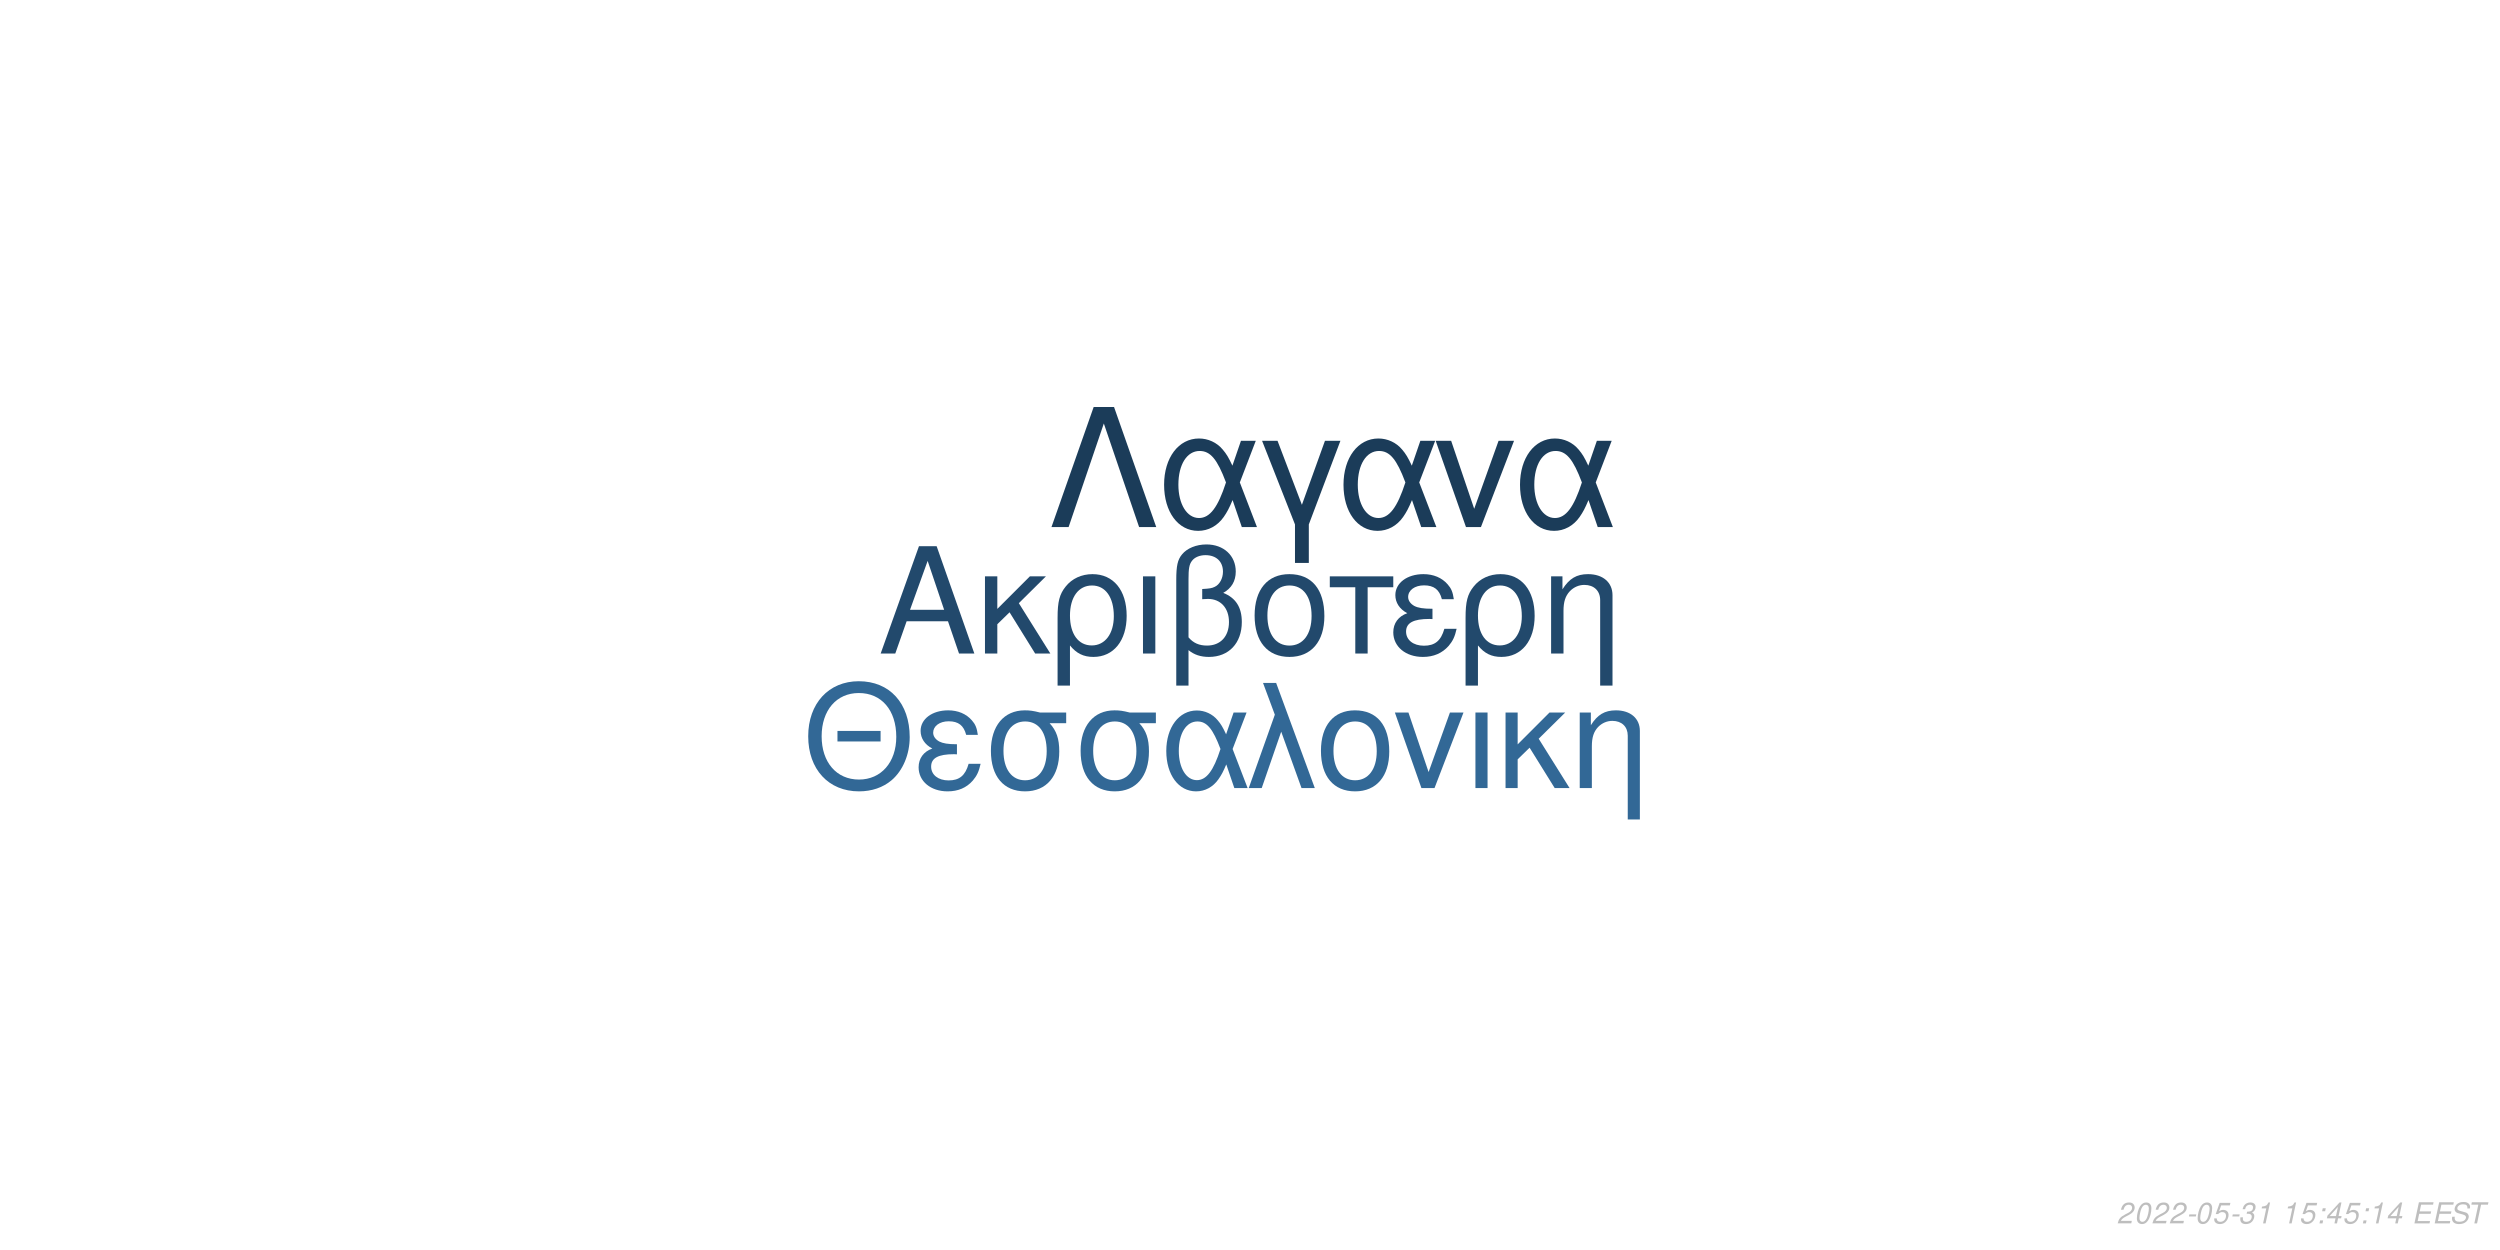
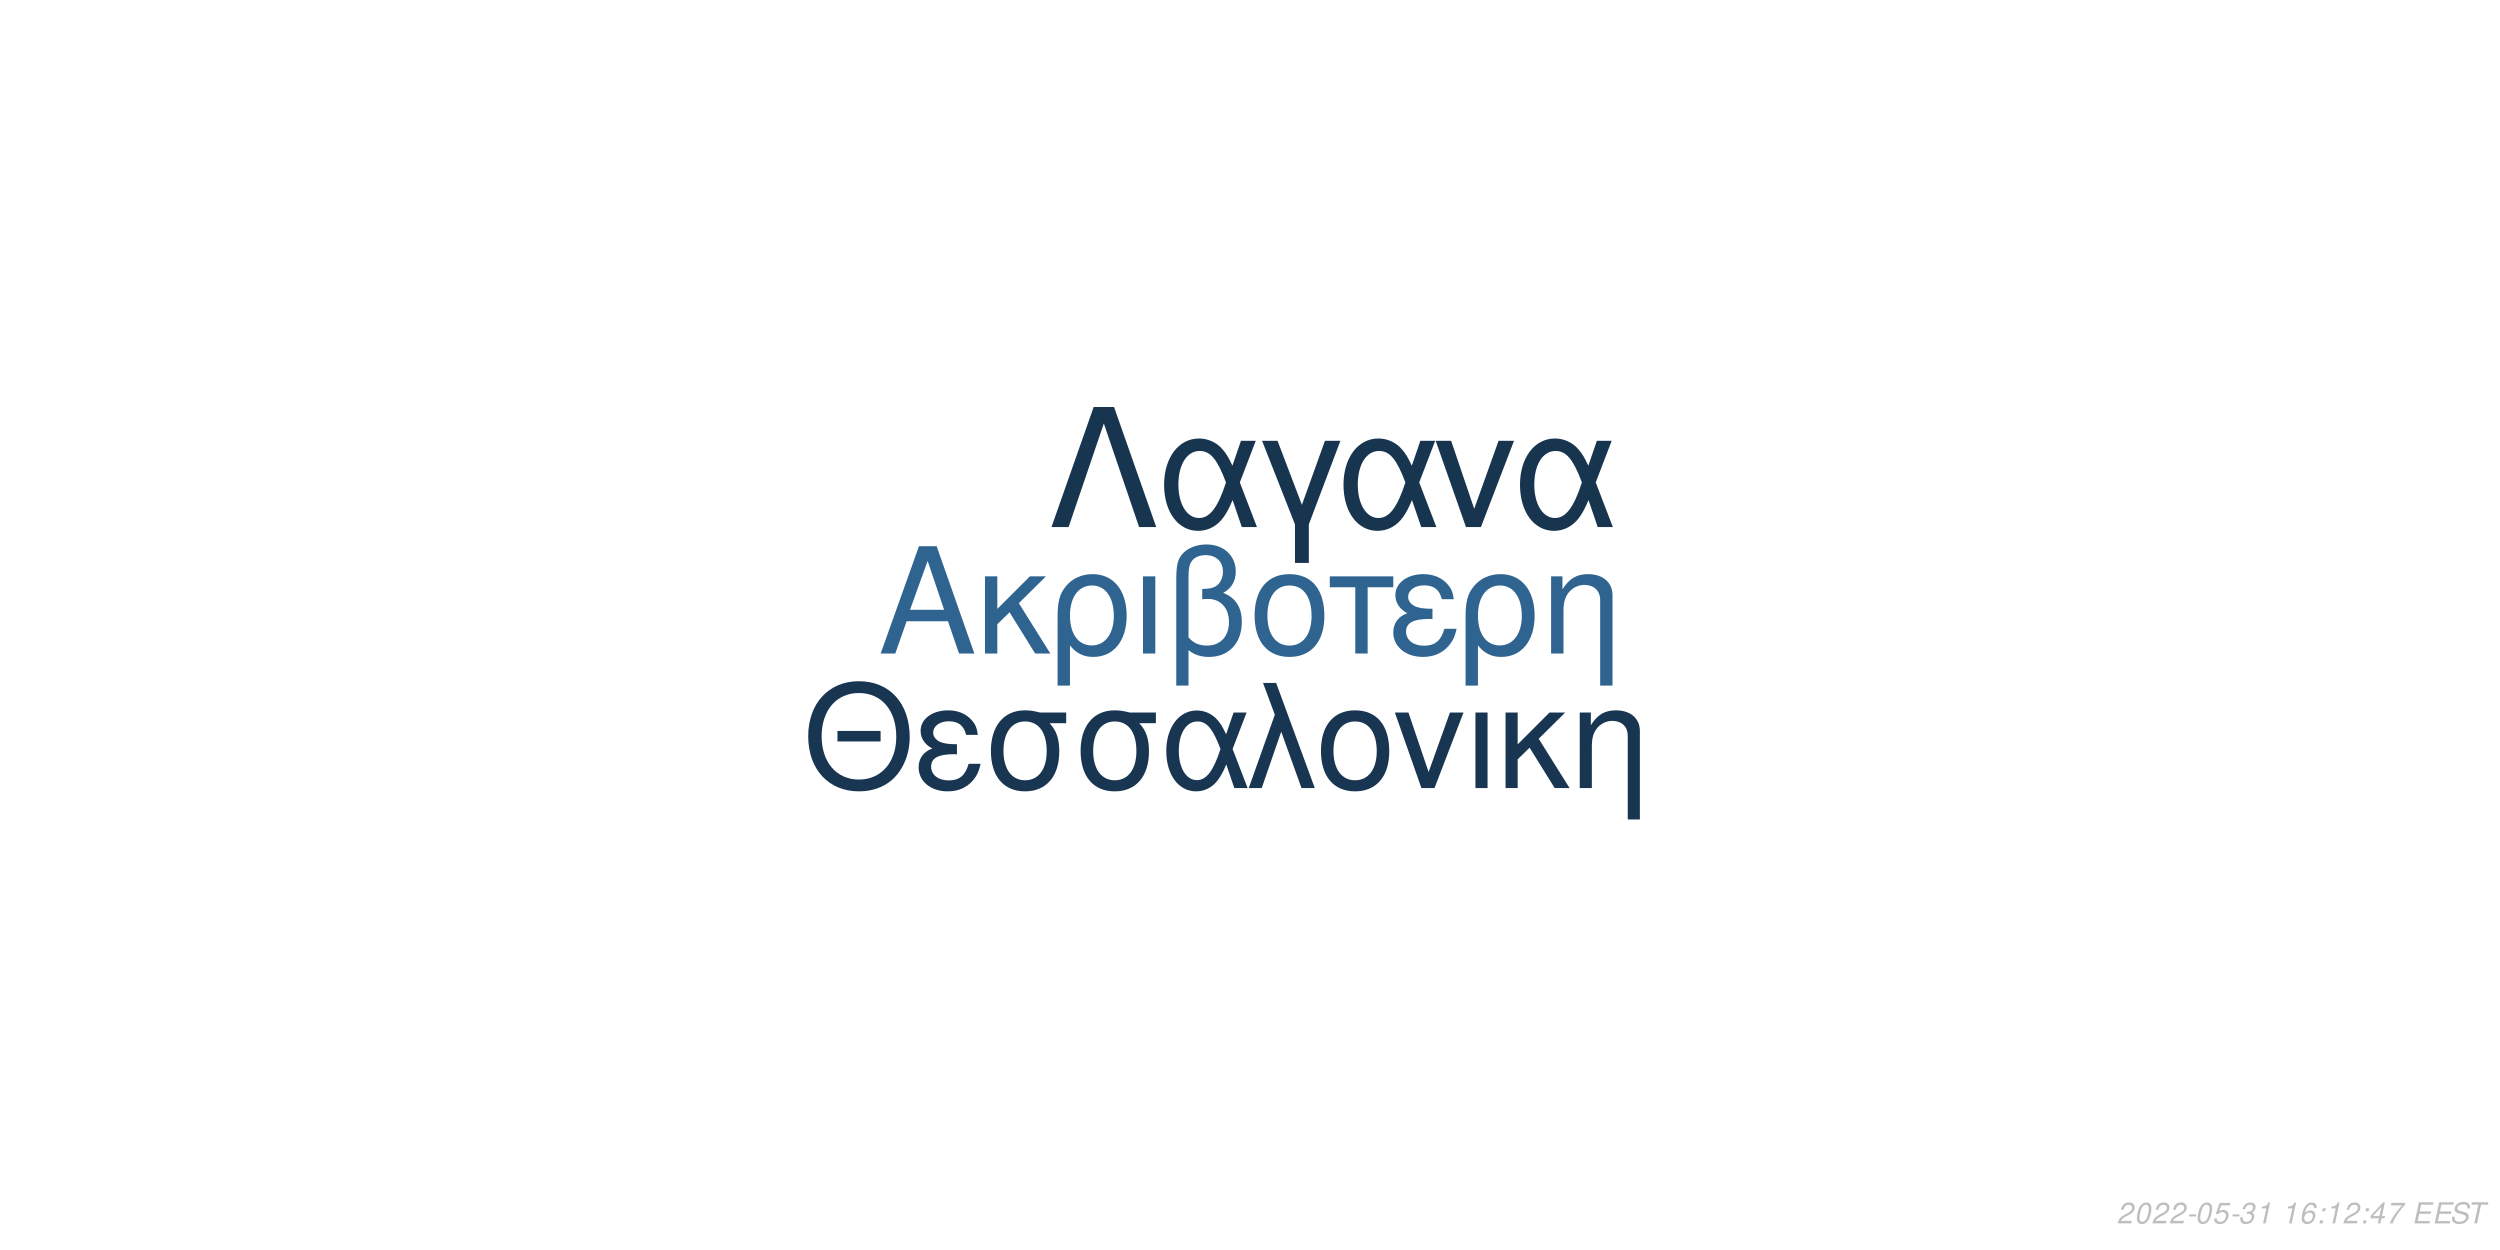
<svg xmlns="http://www.w3.org/2000/svg" xmlns:xlink="http://www.w3.org/1999/xlink" width="864pt" height="432pt" viewBox="0 0 864 432" version="1.1">
  <defs>
    <g>
      <symbol overflow="visible" id="glyph0-0">
        <path style="stroke:none;" d="" />
      </symbol>
      <symbol overflow="visible" id="glyph0-1">
        <path style="stroke:none;" d="M 24.125 -11.141 L 27.938 0 L 33.234 0 L 20.203 -37.094 L 14.094 -37.094 L 0.859 0 L 5.906 0 L 9.828 -11.141 Z M 22.797 -15.109 L 11 -15.109 L 17.094 -32.016 Z M 22.797 -15.109 " />
      </symbol>
      <symbol overflow="visible" id="glyph0-2">
        <path style="stroke:none;" d="M 7.172 -15.422 L 7.172 -26.672 L 2.906 -26.672 L 2.906 0 L 7.172 0 L 7.172 -10.125 L 11.406 -14.25 L 20.25 0 L 25.5 0 L 14.609 -17.406 L 23.969 -26.672 L 18.422 -26.672 Z M 7.172 -15.422 " />
      </symbol>
      <symbol overflow="visible" id="glyph0-3">
        <path style="stroke:none;" d="M 3 11.094 L 7.281 11.094 L 7.281 -2.797 C 9.516 -0.047 11.953 1.172 15.375 1.172 C 22.344 1.172 26.875 -4.422 26.875 -13.031 C 26.875 -21.891 22.297 -27.438 15.062 -27.438 C 11.297 -27.438 7.984 -25.906 5.797 -23.156 C 3.672 -20.516 3 -17.969 3 -12.359 Z M 14.906 -23.516 C 19.547 -23.516 22.438 -19.438 22.438 -12.922 C 22.438 -6.812 19.391 -2.797 14.812 -2.797 C 10.172 -2.797 7.281 -6.766 7.281 -13.125 C 7.281 -19.484 10.234 -23.516 14.906 -23.516 Z M 14.906 -23.516 " />
      </symbol>
      <symbol overflow="visible" id="glyph0-4">
        <path style="stroke:none;" d="M 3.516 0 L 7.781 0 L 7.781 -26.672 L 3.516 -26.672 Z M 3.516 0 " />
      </symbol>
      <symbol overflow="visible" id="glyph0-5">
        <path style="stroke:none;" d="M 4.016 11.094 L 8.25 11.094 L 8.25 -1.172 C 10.172 0.406 12.422 1.172 15.312 1.172 C 22.188 1.172 26.672 -3.609 26.672 -10.891 C 26.672 -15.984 24.578 -19.234 20.25 -20.969 C 23.109 -22.547 24.578 -25.031 24.578 -28.344 C 24.578 -33.844 20.406 -37.703 14.453 -37.703 C 10.938 -37.703 7.734 -36.391 6 -34.25 C 4.484 -32.422 4.016 -30.328 4.016 -25.391 Z M 8.25 -25.656 C 8.25 -29.359 8.5 -30.844 9.469 -32.062 C 10.375 -33.281 12.156 -34 14.094 -34 C 17.812 -34 20.156 -31.812 20.156 -28.297 C 20.156 -25.953 18.984 -23.812 17.297 -23.047 C 16.281 -22.547 15.469 -22.438 12.984 -22.297 L 12.984 -18.781 C 13.734 -18.828 14.344 -18.875 14.969 -18.875 C 19.344 -18.875 22.234 -15.719 22.234 -10.891 C 22.234 -5.906 19.281 -2.75 14.656 -2.75 C 11.953 -2.75 9.922 -3.609 8.25 -5.594 Z M 8.25 -25.656 " />
      </symbol>
      <symbol overflow="visible" id="glyph0-6">
        <path style="stroke:none;" d="M 14.094 -27.438 C 6.562 -27.438 2.094 -22.094 2.094 -13.125 C 2.094 -4.125 6.562 1.172 14.141 1.172 C 21.672 1.172 26.203 -4.172 26.203 -12.922 C 26.203 -22.188 21.828 -27.438 14.094 -27.438 Z M 14.141 -23.516 C 18.938 -23.516 21.781 -19.594 21.781 -12.984 C 21.781 -6.672 18.828 -2.75 14.141 -2.75 C 9.422 -2.75 6.516 -6.672 6.516 -13.125 C 6.516 -19.594 9.422 -23.516 14.141 -23.516 Z M 14.141 -23.516 " />
      </symbol>
      <symbol overflow="visible" id="glyph0-7">
        <path style="stroke:none;" d="M 7.891 0 L 12.156 0 L 12.156 -22.906 L 21.016 -22.906 L 21.016 -26.672 L -0.922 -26.672 L -0.922 -22.906 L 7.891 -22.906 Z M 7.891 0 " />
      </symbol>
      <symbol overflow="visible" id="glyph0-8">
        <path style="stroke:none;" d="M 14.562 -15.469 C 11.344 -15.469 9.562 -15.781 8.297 -16.438 C 6.922 -17.203 6.156 -18.328 6.156 -19.547 C 6.156 -21.891 8.453 -23.562 11.656 -23.562 C 15.062 -23.562 16.953 -22.094 17.812 -18.781 L 21.938 -18.781 C 21.578 -21.266 21.062 -22.5 19.797 -23.922 C 17.812 -26.203 14.906 -27.438 11.453 -27.438 C 5.797 -27.438 1.734 -24.375 1.734 -20.203 C 1.734 -17.609 3.156 -15.375 5.859 -13.938 C 2.797 -12.875 1.016 -10.484 1.016 -7.328 C 1.016 -2.391 5.297 1.172 11.25 1.172 C 14.969 1.172 17.906 -0.109 20.156 -2.641 C 21.578 -4.328 22.297 -5.797 22.906 -8.547 L 18.672 -8.547 C 17.5 -4.422 15.422 -2.703 11.609 -2.703 C 7.938 -2.703 5.438 -4.688 5.438 -7.578 C 5.438 -10.578 7.938 -11.953 13.484 -11.953 C 13.641 -11.953 14.094 -11.953 14.562 -11.906 Z M 14.562 -15.469 " />
      </symbol>
      <symbol overflow="visible" id="glyph0-9">
        <path style="stroke:none;" d="M 3.562 -26.672 L 3.562 0 L 7.844 0 L 7.844 -14.703 C 7.844 -17.906 8.5 -19.891 10.031 -21.531 C 11.406 -22.953 13.188 -23.719 15.062 -23.719 C 18.375 -23.719 20.516 -21.672 20.516 -18.469 L 20.516 11.094 L 24.781 11.094 L 24.781 -20.156 C 24.781 -24.578 21.469 -27.438 16.328 -27.438 C 12.359 -27.438 9.828 -25.906 7.484 -22.188 L 7.484 -26.672 Z M 3.562 -26.672 " />
      </symbol>
      <symbol overflow="visible" id="glyph1-0">
        <path style="stroke:none;" d="" />
      </symbol>
      <symbol overflow="visible" id="glyph1-1">
        <path style="stroke:none;" d="M 26.859 -19.734 L 11.953 -19.734 L 11.953 -16.094 L 26.859 -16.094 Z M 19.328 -36.922 C 8.922 -36.922 1.844 -29.25 1.844 -17.891 C 1.844 -6.484 8.875 1.141 19.391 1.141 C 23.812 1.141 27.703 -0.203 30.641 -2.688 C 34.578 -6.031 36.922 -11.656 36.922 -17.594 C 36.922 -29.297 30 -36.922 19.328 -36.922 Z M 19.328 -32.844 C 27.203 -32.844 32.281 -26.906 32.281 -17.688 C 32.281 -8.922 27.062 -2.938 19.391 -2.938 C 11.609 -2.938 6.484 -8.922 6.484 -17.891 C 6.484 -26.859 11.609 -32.844 19.328 -32.844 Z M 19.328 -32.844 " />
      </symbol>
      <symbol overflow="visible" id="glyph1-2">
        <path style="stroke:none;" d="M 14.25 -15.141 C 11.109 -15.141 9.375 -15.453 8.125 -16.094 C 6.781 -16.844 6.031 -17.938 6.031 -19.141 C 6.031 -21.422 8.266 -23.078 11.406 -23.078 C 14.75 -23.078 16.594 -21.625 17.438 -18.391 L 21.469 -18.391 C 21.125 -20.828 20.625 -22.031 19.391 -23.422 C 17.438 -25.656 14.594 -26.859 11.219 -26.859 C 5.688 -26.859 1.688 -23.875 1.688 -19.781 C 1.688 -17.234 3.094 -15.047 5.734 -13.656 C 2.734 -12.609 1 -10.266 1 -7.172 C 1 -2.344 5.188 1.141 11.016 1.141 C 14.656 1.141 17.547 -0.094 19.734 -2.594 C 21.125 -4.234 21.828 -5.688 22.422 -8.375 L 18.281 -8.375 C 17.141 -4.328 15.094 -2.641 11.359 -2.641 C 7.766 -2.641 5.328 -4.578 5.328 -7.422 C 5.328 -10.359 7.766 -11.703 13.203 -11.703 C 13.359 -11.703 13.797 -11.703 14.25 -11.656 Z M 14.25 -15.141 " />
      </symbol>
      <symbol overflow="visible" id="glyph1-3">
        <path style="stroke:none;" d="M 29 -26.109 L 19.938 -26.109 C 17.594 -26.703 16.438 -26.859 14.703 -26.859 C 7.469 -26.859 2.984 -21.469 2.984 -12.859 C 2.984 -4.031 7.375 1.141 14.797 1.141 C 22.172 1.141 26.609 -4.078 26.609 -12.656 C 26.609 -17.047 25.656 -19.828 23.266 -22.422 L 29 -22.422 Z M 14.797 -23.016 C 19.531 -23.016 22.266 -19.234 22.266 -12.75 C 22.266 -6.531 19.438 -2.688 14.797 -2.688 C 10.172 -2.688 7.328 -6.531 7.328 -12.859 C 7.328 -19.188 10.172 -23.016 14.797 -23.016 Z M 14.797 -23.016 " />
      </symbol>
      <symbol overflow="visible" id="glyph1-4">
        <path style="stroke:none;" d="M 29.344 -26.109 L 24.859 -26.109 L 22.266 -18.578 C 21.125 -21.031 20.484 -22.125 19.328 -23.469 C 17.547 -25.609 14.906 -26.812 12.156 -26.812 C 5.984 -26.812 1.594 -20.984 1.594 -12.812 C 1.594 -4.578 5.828 1.141 11.906 1.141 C 14.953 1.141 17.734 -0.344 19.625 -3.047 C 20.672 -4.531 21.281 -5.688 22.328 -8.172 L 25.109 0 L 29.703 0 L 24.516 -13.5 Z M 20.328 -13.5 C 17.891 -5.922 15.453 -2.734 12.156 -2.734 C 8.516 -2.734 5.922 -6.922 5.922 -12.812 C 5.922 -18.938 8.516 -23.016 12.359 -23.016 C 15.594 -23.016 17.688 -20.531 20.328 -13.5 Z M 20.328 -13.5 " />
      </symbol>
      <symbol overflow="visible" id="glyph1-5">
        <path style="stroke:none;" d="M 1.094 0 L 5.578 0 L 12.312 -19.484 L 19.328 0 L 23.922 0 L 10.562 -36.328 L 6.031 -36.328 L 10.109 -25.359 Z M 1.094 0 " />
      </symbol>
      <symbol overflow="visible" id="glyph1-6">
        <path style="stroke:none;" d="M 13.797 -26.859 C 6.422 -26.859 2.047 -21.625 2.047 -12.859 C 2.047 -4.031 6.422 1.141 13.859 1.141 C 21.234 1.141 25.656 -4.078 25.656 -12.656 C 25.656 -21.719 21.375 -26.859 13.797 -26.859 Z M 13.859 -23.016 C 18.531 -23.016 21.328 -19.188 21.328 -12.703 C 21.328 -6.531 18.438 -2.688 13.859 -2.688 C 9.219 -2.688 6.375 -6.531 6.375 -12.859 C 6.375 -19.188 9.219 -23.016 13.859 -23.016 Z M 13.859 -23.016 " />
      </symbol>
      <symbol overflow="visible" id="glyph1-7">
        <path style="stroke:none;" d="M 14.297 0 L 24.312 -26.109 L 19.625 -26.109 L 12.25 -5.531 L 5.281 -26.109 L 0.594 -26.109 L 9.766 0 Z M 14.297 0 " />
      </symbol>
      <symbol overflow="visible" id="glyph1-8">
        <path style="stroke:none;" d="M 3.438 0 L 7.625 0 L 7.625 -26.109 L 3.438 -26.109 Z M 3.438 0 " />
      </symbol>
      <symbol overflow="visible" id="glyph1-9">
        <path style="stroke:none;" d="M 7.031 -15.094 L 7.031 -26.109 L 2.844 -26.109 L 2.844 0 L 7.031 0 L 7.031 -9.922 L 11.156 -13.953 L 19.828 0 L 24.969 0 L 14.297 -17.047 L 23.469 -26.109 L 18.031 -26.109 Z M 7.031 -15.094 " />
      </symbol>
      <symbol overflow="visible" id="glyph1-10">
        <path style="stroke:none;" d="M 3.484 -26.109 L 3.484 0 L 7.672 0 L 7.672 -14.406 C 7.672 -17.547 8.328 -19.484 9.812 -21.078 C 11.156 -22.469 12.906 -23.219 14.75 -23.219 C 17.984 -23.219 20.078 -21.234 20.078 -18.094 L 20.078 10.859 L 24.266 10.859 L 24.266 -19.734 C 24.266 -24.062 21.031 -26.859 16 -26.859 C 12.109 -26.859 9.609 -25.359 7.328 -21.719 L 7.328 -26.109 Z M 3.484 -26.109 " />
      </symbol>
      <symbol overflow="visible" id="glyph2-0">
        <path style="stroke:none;" d="" />
      </symbol>
      <symbol overflow="visible" id="glyph2-1">
        <path style="stroke:none;" d="M 22.531 -41.484 L 15.484 -41.484 L 0.906 0 L 6.828 0 L 19 -35.797 L 31.188 0 L 37.109 0 Z M 22.531 -41.484 " />
      </symbol>
      <symbol overflow="visible" id="glyph2-2">
        <path style="stroke:none;" d="M 33.516 -29.812 L 28.391 -29.812 L 25.438 -21.219 C 24.125 -24.016 23.391 -25.266 22.078 -26.797 C 20.031 -29.25 17.016 -30.609 13.891 -30.609 C 6.828 -30.609 1.828 -23.953 1.828 -14.625 C 1.828 -5.234 6.656 1.312 13.594 1.312 C 17.078 1.312 20.266 -0.391 22.422 -3.469 C 23.609 -5.172 24.297 -6.484 25.5 -9.328 L 28.688 0 L 33.922 0 L 28 -15.422 Z M 23.219 -15.422 C 20.422 -6.766 17.641 -3.125 13.891 -3.125 C 9.734 -3.125 6.766 -7.906 6.766 -14.625 C 6.766 -21.625 9.734 -26.297 14.109 -26.297 C 17.812 -26.297 20.203 -23.453 23.219 -15.422 Z M 23.219 -15.422 " />
      </symbol>
      <symbol overflow="visible" id="glyph2-3">
        <path style="stroke:none;" d="M 12.062 12.406 L 16.844 12.406 L 16.844 -0.906 L 27.766 -29.812 L 22.422 -29.812 L 14.453 -7.688 L 6.031 -29.812 L 0.688 -29.812 L 12.062 -0.906 Z M 12.062 12.406 " />
      </symbol>
      <symbol overflow="visible" id="glyph2-4">
        <path style="stroke:none;" d="M 16.328 0 L 27.766 -29.812 L 22.422 -29.812 L 14 -6.312 L 6.031 -29.812 L 0.688 -29.812 L 11.156 0 Z M 16.328 0 " />
      </symbol>
      <symbol overflow="visible" id="glyph3-0">
        <path style="stroke:none;" d="" />
      </symbol>
      <symbol overflow="visible" id="glyph3-1">
        <path style="stroke:none;" d="M 5.234 -0.875 L 1.469 -0.875 C 1.641 -1.375 2.203 -1.891 3.109 -2.344 L 4.234 -2.938 C 5.562 -3.625 6.219 -4.469 6.219 -5.484 C 6.219 -5.938 6.062 -6.359 5.797 -6.656 C 5.469 -7.047 4.984 -7.234 4.312 -7.234 C 2.766 -7.234 1.891 -6.453 1.484 -4.734 L 2.375 -4.734 C 2.484 -5.188 2.609 -5.484 2.797 -5.75 C 3.094 -6.203 3.609 -6.453 4.188 -6.453 C 4.891 -6.453 5.344 -6.031 5.344 -5.375 C 5.344 -4.703 4.859 -4.094 4.016 -3.656 L 2.984 -3.125 C 1.234 -2.188 0.797 -1.656 0.344 -0.016 L 5.047 -0.016 Z M 5.234 -0.875 " />
      </symbol>
      <symbol overflow="visible" id="glyph3-2">
        <path style="stroke:none;" d="M 4.203 -7.234 C 3.375 -7.234 2.688 -6.812 2.125 -5.984 C 1.484 -5.047 0.984 -3.188 0.984 -1.734 C 0.984 -1.109 1.172 -0.562 1.484 -0.266 C 1.797 0.047 2.281 0.234 2.766 0.234 C 3.625 0.234 4.281 -0.156 4.859 -1.016 C 5.516 -1.953 6 -3.797 6 -5.266 C 6 -6.5 5.328 -7.234 4.203 -7.234 Z M 4.094 -6.453 C 4.734 -6.453 5.125 -5.984 5.125 -5.156 C 5.125 -4.203 4.781 -2.625 4.406 -1.812 C 3.984 -0.938 3.516 -0.547 2.875 -0.547 C 2.25 -0.547 1.875 -1.031 1.875 -1.828 C 1.875 -2.797 2.203 -4.344 2.594 -5.203 C 2.984 -6.047 3.453 -6.453 4.094 -6.453 Z M 4.094 -6.453 " />
      </symbol>
      <symbol overflow="visible" id="glyph3-3">
        <path style="stroke:none;" d="M 3.516 -3.125 L 1.125 -3.125 L 0.969 -2.406 L 3.359 -2.406 Z M 3.516 -3.125 " />
      </symbol>
      <symbol overflow="visible" id="glyph3-4">
        <path style="stroke:none;" d="M 6.297 -7.094 L 2.594 -7.094 L 1.234 -3.234 L 2.047 -3.234 C 2.656 -3.766 2.938 -3.906 3.531 -3.906 C 4.328 -3.906 4.797 -3.453 4.797 -2.688 C 4.797 -1.438 3.969 -0.547 2.828 -0.547 C 2.031 -0.547 1.609 -0.938 1.578 -1.734 L 0.703 -1.734 L 0.703 -1.516 C 0.703 -0.938 0.844 -0.547 1.188 -0.266 C 1.562 0.062 2.078 0.234 2.703 0.234 C 3.656 0.234 4.391 -0.156 4.984 -0.922 C 5.422 -1.5 5.672 -2.234 5.672 -2.953 C 5.672 -4 4.938 -4.672 3.812 -4.672 C 3.328 -4.672 2.906 -4.547 2.406 -4.234 L 3.109 -6.219 L 6.109 -6.219 Z M 6.297 -7.094 " />
      </symbol>
      <symbol overflow="visible" id="glyph3-5">
        <path style="stroke:none;" d="M 2.922 -3.312 C 3.125 -3.344 3.234 -3.344 3.375 -3.344 C 4.203 -3.344 4.688 -3 4.688 -2.406 C 4.688 -1.312 3.906 -0.547 2.781 -0.547 C 2.047 -0.547 1.594 -0.938 1.594 -1.562 C 1.594 -1.719 1.609 -1.844 1.656 -2.094 L 0.766 -2.094 C 0.734 -1.797 0.719 -1.641 0.719 -1.469 C 0.719 -0.375 1.406 0.234 2.641 0.234 C 3.547 0.234 4.297 -0.078 4.812 -0.656 C 5.266 -1.156 5.562 -1.875 5.562 -2.547 C 5.562 -3.125 5.344 -3.453 4.797 -3.734 C 5.641 -4.234 6.016 -4.844 6.016 -5.734 C 6.016 -6.656 5.312 -7.234 4.203 -7.234 C 3.375 -7.234 2.672 -6.938 2.188 -6.375 C 1.891 -6.031 1.703 -5.641 1.516 -4.906 L 2.391 -4.906 C 2.5 -5.359 2.594 -5.594 2.734 -5.812 C 3.047 -6.234 3.516 -6.453 4.078 -6.453 C 4.734 -6.453 5.141 -6.125 5.141 -5.578 C 5.141 -5.188 5.016 -4.797 4.797 -4.547 C 4.516 -4.234 4 -4.062 3.266 -4.062 L 3.078 -4.062 Z M 2.922 -3.312 " />
      </symbol>
      <symbol overflow="visible" id="glyph3-6">
        <path style="stroke:none;" d="M 3.703 -5.188 L 2.594 0 L 3.469 0 L 5.016 -7.234 L 4.438 -7.234 C 3.906 -6.156 3.688 -6.016 2.234 -5.812 L 2.109 -5.188 Z M 3.703 -5.188 " />
      </symbol>
      <symbol overflow="visible" id="glyph3-7">
        <path style="stroke:none;" d="" />
      </symbol>
      <symbol overflow="visible" id="glyph3-8">
+         <path style="stroke:none;" d="M 6.125 -5.344 L 6.141 -5.625 C 6.141 -6.609 5.453 -7.234 4.391 -7.234 C 3.438 -7.234 2.641 -6.719 2.016 -5.703 C 1.422 -4.781 0.938 -2.953 0.938 -1.688 C 0.938 -0.516 1.688 0.234 2.859 0.234 C 3.703 0.234 4.438 -0.156 5 -0.875 C 5.406 -1.422 5.672 -2.156 5.672 -2.766 C 5.672 -3.812 4.969 -4.5 3.906 -4.5 C 3.234 -4.5 2.672 -4.234 2.094 -3.625 C 2.406 -5.375 3.234 -6.453 4.25 -6.453 C 4.703 -6.453 5.062 -6.234 5.172 -5.844 C 5.203 -5.719 5.234 -5.578 5.25 -5.344 Z M 3.656 -3.734 C 4.344 -3.734 4.797 -3.281 4.797 -2.625 C 4.797 -1.469 3.984 -0.547 2.984 -0.547 C 2.297 -0.547 1.812 -1.047 1.812 -1.766 C 1.812 -2.859 2.625 -3.734 3.656 -3.734 Z M 3.656 -3.734 " />
+       </symbol>
+       <symbol overflow="visible" id="glyph3-9">
        <path style="stroke:none;" d="M 2.359 -1.031 L 1.312 -1.031 L 1.094 0 L 2.141 0 Z M 3.266 -5.234 L 2.219 -5.234 L 2 -4.203 L 3.047 -4.203 Z M 3.266 -5.234 " />
      </symbol>
-       <symbol overflow="visible" id="glyph3-9">
+       <symbol overflow="visible" id="glyph3-10">
        <path style="stroke:none;" d="M 3.625 -1.75 L 3.266 0 L 4.141 0 L 4.516 -1.75 L 5.562 -1.75 L 5.734 -2.531 L 4.688 -2.531 L 5.688 -7.234 L 5.016 -7.234 L 0.844 -2.672 L 0.641 -1.75 Z M 3.797 -2.531 L 1.594 -2.531 L 4.469 -5.703 Z M 3.797 -2.531 " />
      </symbol>
-       <symbol overflow="visible" id="glyph3-10">
+       <symbol overflow="visible" id="glyph3-11">
+         <path style="stroke:none;" d="M 6.703 -7.094 L 1.953 -7.094 L 1.766 -6.219 L 5.594 -6.219 C 3.344 -3.688 2.266 -2.109 1.375 0 L 2.344 0 C 3.031 -1.906 4.828 -4.594 6.547 -6.281 Z M 6.703 -7.094 " />
+       </symbol>
+       <symbol overflow="visible" id="glyph3-12">
        <path style="stroke:none;" d="M 2.547 -3.312 L 6.5 -3.312 L 6.688 -4.141 L 2.719 -4.141 L 3.219 -6.469 L 7.344 -6.469 L 7.516 -7.297 L 2.453 -7.297 L 0.906 0 L 6.125 0 L 6.297 -0.812 L 2.016 -0.812 Z M 2.547 -3.312 " />
      </symbol>
-       <symbol overflow="visible" id="glyph3-11">
+       <symbol overflow="visible" id="glyph3-13">
        <path style="stroke:none;" d="M 7.062 -5.156 C 7.125 -5.438 7.141 -5.562 7.141 -5.703 C 7.141 -6.156 6.938 -6.594 6.594 -6.891 C 6.188 -7.25 5.656 -7.406 4.875 -7.406 C 3.844 -7.406 3.047 -7.125 2.5 -6.562 C 2.094 -6.141 1.781 -5.438 1.781 -4.922 C 1.781 -4.297 2.219 -3.766 2.891 -3.562 L 4.594 -3.094 C 5.406 -2.859 5.734 -2.578 5.734 -2.094 C 5.734 -1.781 5.547 -1.406 5.266 -1.141 C 4.844 -0.766 4.266 -0.578 3.453 -0.578 C 2.328 -0.578 1.812 -0.984 1.812 -1.906 C 1.812 -2.047 1.812 -2.125 1.844 -2.312 L 0.984 -2.312 C 0.906 -2.062 0.891 -1.906 0.891 -1.688 C 0.891 -0.484 1.797 0.234 3.297 0.234 C 4.359 0.234 5.234 -0.062 5.812 -0.609 C 6.344 -1.078 6.688 -1.797 6.688 -2.375 C 6.688 -2.641 6.609 -2.906 6.453 -3.156 C 6.234 -3.5 5.938 -3.703 5.469 -3.828 L 3.75 -4.312 C 2.984 -4.547 2.734 -4.734 2.734 -5.188 C 2.734 -5.547 2.875 -5.844 3.188 -6.109 C 3.547 -6.438 4.031 -6.594 4.703 -6.594 C 5.266 -6.594 5.688 -6.484 5.906 -6.297 C 6.094 -6.125 6.219 -5.797 6.219 -5.516 C 6.219 -5.422 6.203 -5.344 6.188 -5.156 Z M 7.062 -5.156 " />
      </symbol>
-       <symbol overflow="visible" id="glyph3-12">
+       <symbol overflow="visible" id="glyph3-14">
        <path style="stroke:none;" d="M 4.938 -6.469 L 7.312 -6.469 L 7.484 -7.297 L 1.75 -7.297 L 1.578 -6.469 L 3.984 -6.469 L 2.609 0 L 3.547 0 Z M 4.938 -6.469 " />
      </symbol>
    </g>
  </defs>
  <g id="surface1">
    <rect x="0" y="0" width="864" height="432" style="fill:rgb(100%,100%,100%);fill-opacity:1;stroke:none;" />
-     <g style="fill:rgb(13.333%,28.627%,42.353%);fill-opacity:1;">
+     <g style="fill:rgb(18.824%,39.216%,56.471%);fill-opacity:1;">
      <use xlink:href="#glyph0-1" x="303.5" y="225.861" />
      <use xlink:href="#glyph0-2" x="337.5" y="225.861" />
      <use xlink:href="#glyph0-3" x="362.5" y="225.861" />
      <use xlink:href="#glyph0-4" x="391.5" y="225.861" />
      <use xlink:href="#glyph0-5" x="402.5" y="225.861" />
      <use xlink:href="#glyph0-6" x="431.5" y="225.861" />
      <use xlink:href="#glyph0-7" x="460.5" y="225.861" />
      <use xlink:href="#glyph0-8" x="480.5" y="225.861" />
      <use xlink:href="#glyph0-3" x="503.5" y="225.861" />
      <use xlink:href="#glyph0-9" x="532.5" y="225.861" />
    </g>
-     <g style="fill:rgb(19.608%,40.784%,58.824%);fill-opacity:1;">
+     <g style="fill:rgb(9.412%,20.784%,31.765%);fill-opacity:1;">
      <use xlink:href="#glyph1-1" x="277.473" y="272.354" />
      <use xlink:href="#glyph1-2" x="316.473" y="272.354" />
      <use xlink:href="#glyph1-3" x="339.473" y="272.354" />
      <use xlink:href="#glyph1-3" x="370.473" y="272.354" />
      <use xlink:href="#glyph1-4" x="401.473" y="272.354" />
      <use xlink:href="#glyph1-5" x="430.473" y="272.354" />
      <use xlink:href="#glyph1-6" x="454.473" y="272.354" />
      <use xlink:href="#glyph1-7" x="481.473" y="272.354" />
      <use xlink:href="#glyph1-8" x="506.473" y="272.354" />
      <use xlink:href="#glyph1-9" x="517.473" y="272.354" />
      <use xlink:href="#glyph1-10" x="542.473" y="272.354" />
    </g>
-     <g style="fill:rgb(10.588%,23.529%,34.902%);fill-opacity:1;">
+     <g style="fill:rgb(9.412%,20.784%,31.373%);fill-opacity:1;">
      <use xlink:href="#glyph2-1" x="362.484" y="182.152" />
      <use xlink:href="#glyph2-2" x="400.484" y="182.152" />
      <use xlink:href="#glyph2-3" x="435.484" y="182.152" />
      <use xlink:href="#glyph2-2" x="462.484" y="182.152" />
      <use xlink:href="#glyph2-4" x="495.484" y="182.152" />
      <use xlink:href="#glyph2-2" x="523.484" y="182.152" />
    </g>
    <g style="fill:rgb(74.51%,74.51%,74.51%);fill-opacity:1;">
      <use xlink:href="#glyph3-1" x="731.52" y="422.81" />
      <use xlink:href="#glyph3-2" x="737.52" y="422.81" />
      <use xlink:href="#glyph3-1" x="743.52" y="422.81" />
      <use xlink:href="#glyph3-1" x="749.52" y="422.81" />
      <use xlink:href="#glyph3-3" x="755.52" y="422.81" />
      <use xlink:href="#glyph3-2" x="758.52" y="422.81" />
      <use xlink:href="#glyph3-4" x="764.52" y="422.81" />
      <use xlink:href="#glyph3-3" x="770.52" y="422.81" />
      <use xlink:href="#glyph3-5" x="773.52" y="422.81" />
      <use xlink:href="#glyph3-6" x="779.52" y="422.81" />
      <use xlink:href="#glyph3-7" x="785.52" y="422.81" />
      <use xlink:href="#glyph3-6" x="788.52" y="422.81" />
-       <use xlink:href="#glyph3-4" x="794.52" y="422.81" />
-       <use xlink:href="#glyph3-8" x="800.52" y="422.81" />
-       <use xlink:href="#glyph3-9" x="803.52" y="422.81" />
-       <use xlink:href="#glyph3-4" x="809.52" y="422.81" />
-       <use xlink:href="#glyph3-8" x="815.52" y="422.81" />
-       <use xlink:href="#glyph3-6" x="818.52" y="422.81" />
-       <use xlink:href="#glyph3-9" x="824.52" y="422.81" />
+       <use xlink:href="#glyph3-8" x="794.52" y="422.81" />
+       <use xlink:href="#glyph3-9" x="800.52" y="422.81" />
+       <use xlink:href="#glyph3-6" x="803.52" y="422.81" />
+       <use xlink:href="#glyph3-1" x="809.52" y="422.81" />
+       <use xlink:href="#glyph3-9" x="815.52" y="422.81" />
+       <use xlink:href="#glyph3-10" x="818.52" y="422.81" />
+       <use xlink:href="#glyph3-11" x="824.52" y="422.81" />
      <use xlink:href="#glyph3-7" x="830.52" y="422.81" />
-       <use xlink:href="#glyph3-10" x="833.52" y="422.81" />
-       <use xlink:href="#glyph3-10" x="840.52" y="422.81" />
-       <use xlink:href="#glyph3-11" x="846.52" y="422.81" />
-       <use xlink:href="#glyph3-12" x="852.52" y="422.81" />
+       <use xlink:href="#glyph3-12" x="833.52" y="422.81" />
+       <use xlink:href="#glyph3-12" x="840.52" y="422.81" />
+       <use xlink:href="#glyph3-13" x="846.52" y="422.81" />
+       <use xlink:href="#glyph3-14" x="852.52" y="422.81" />
    </g>
  </g>
</svg>
